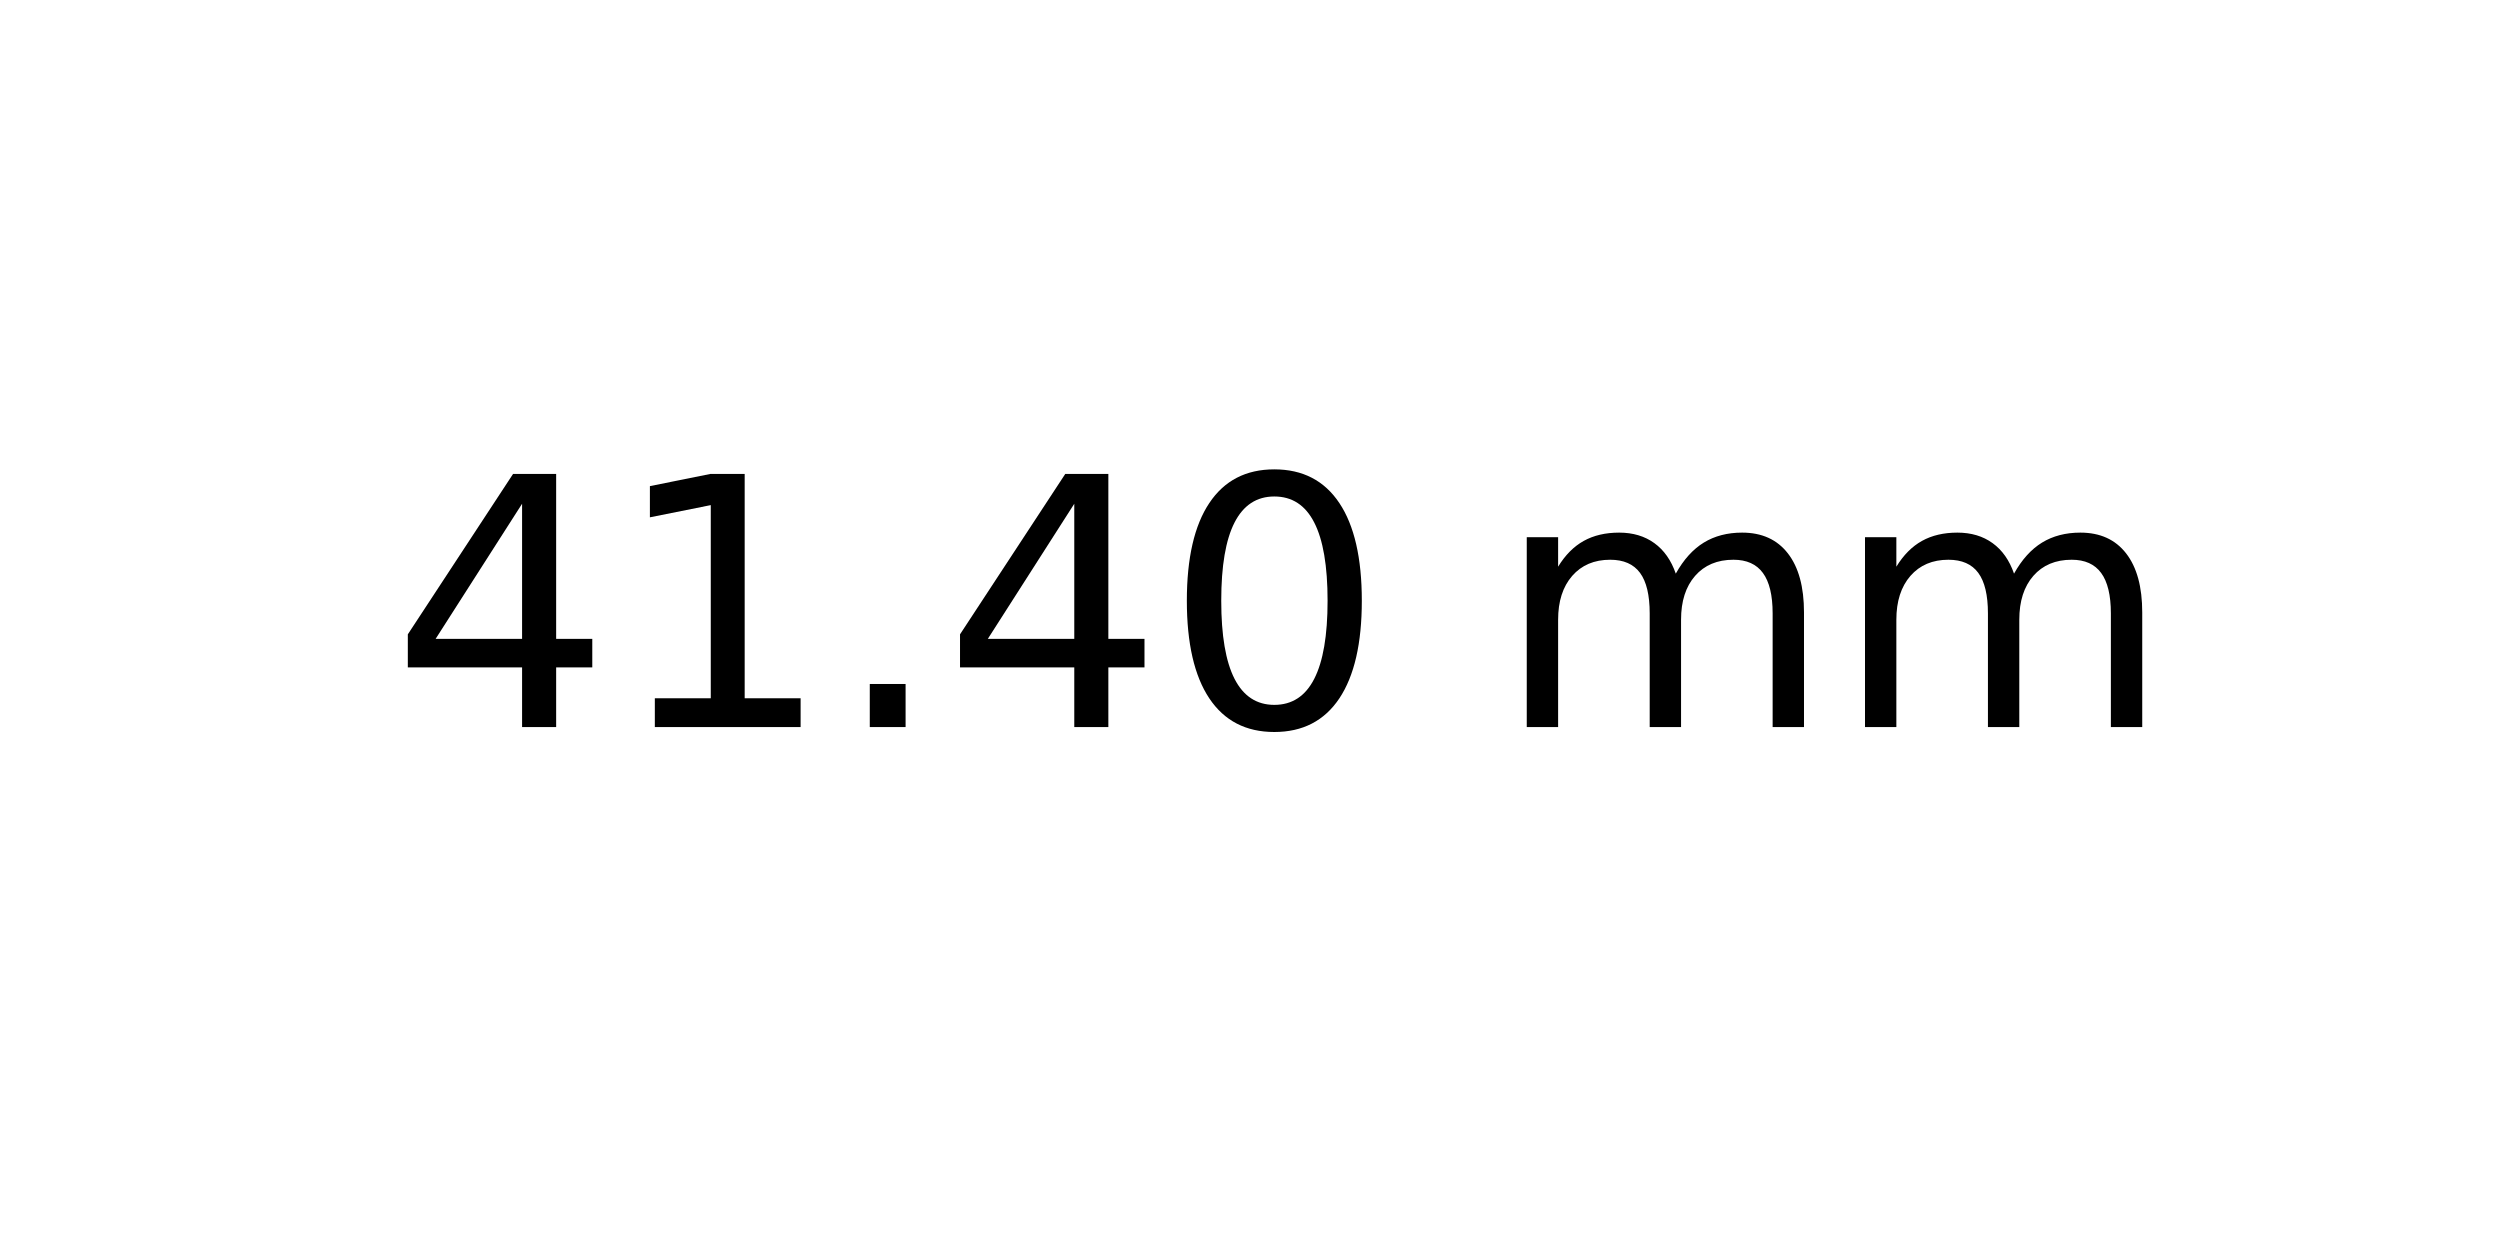
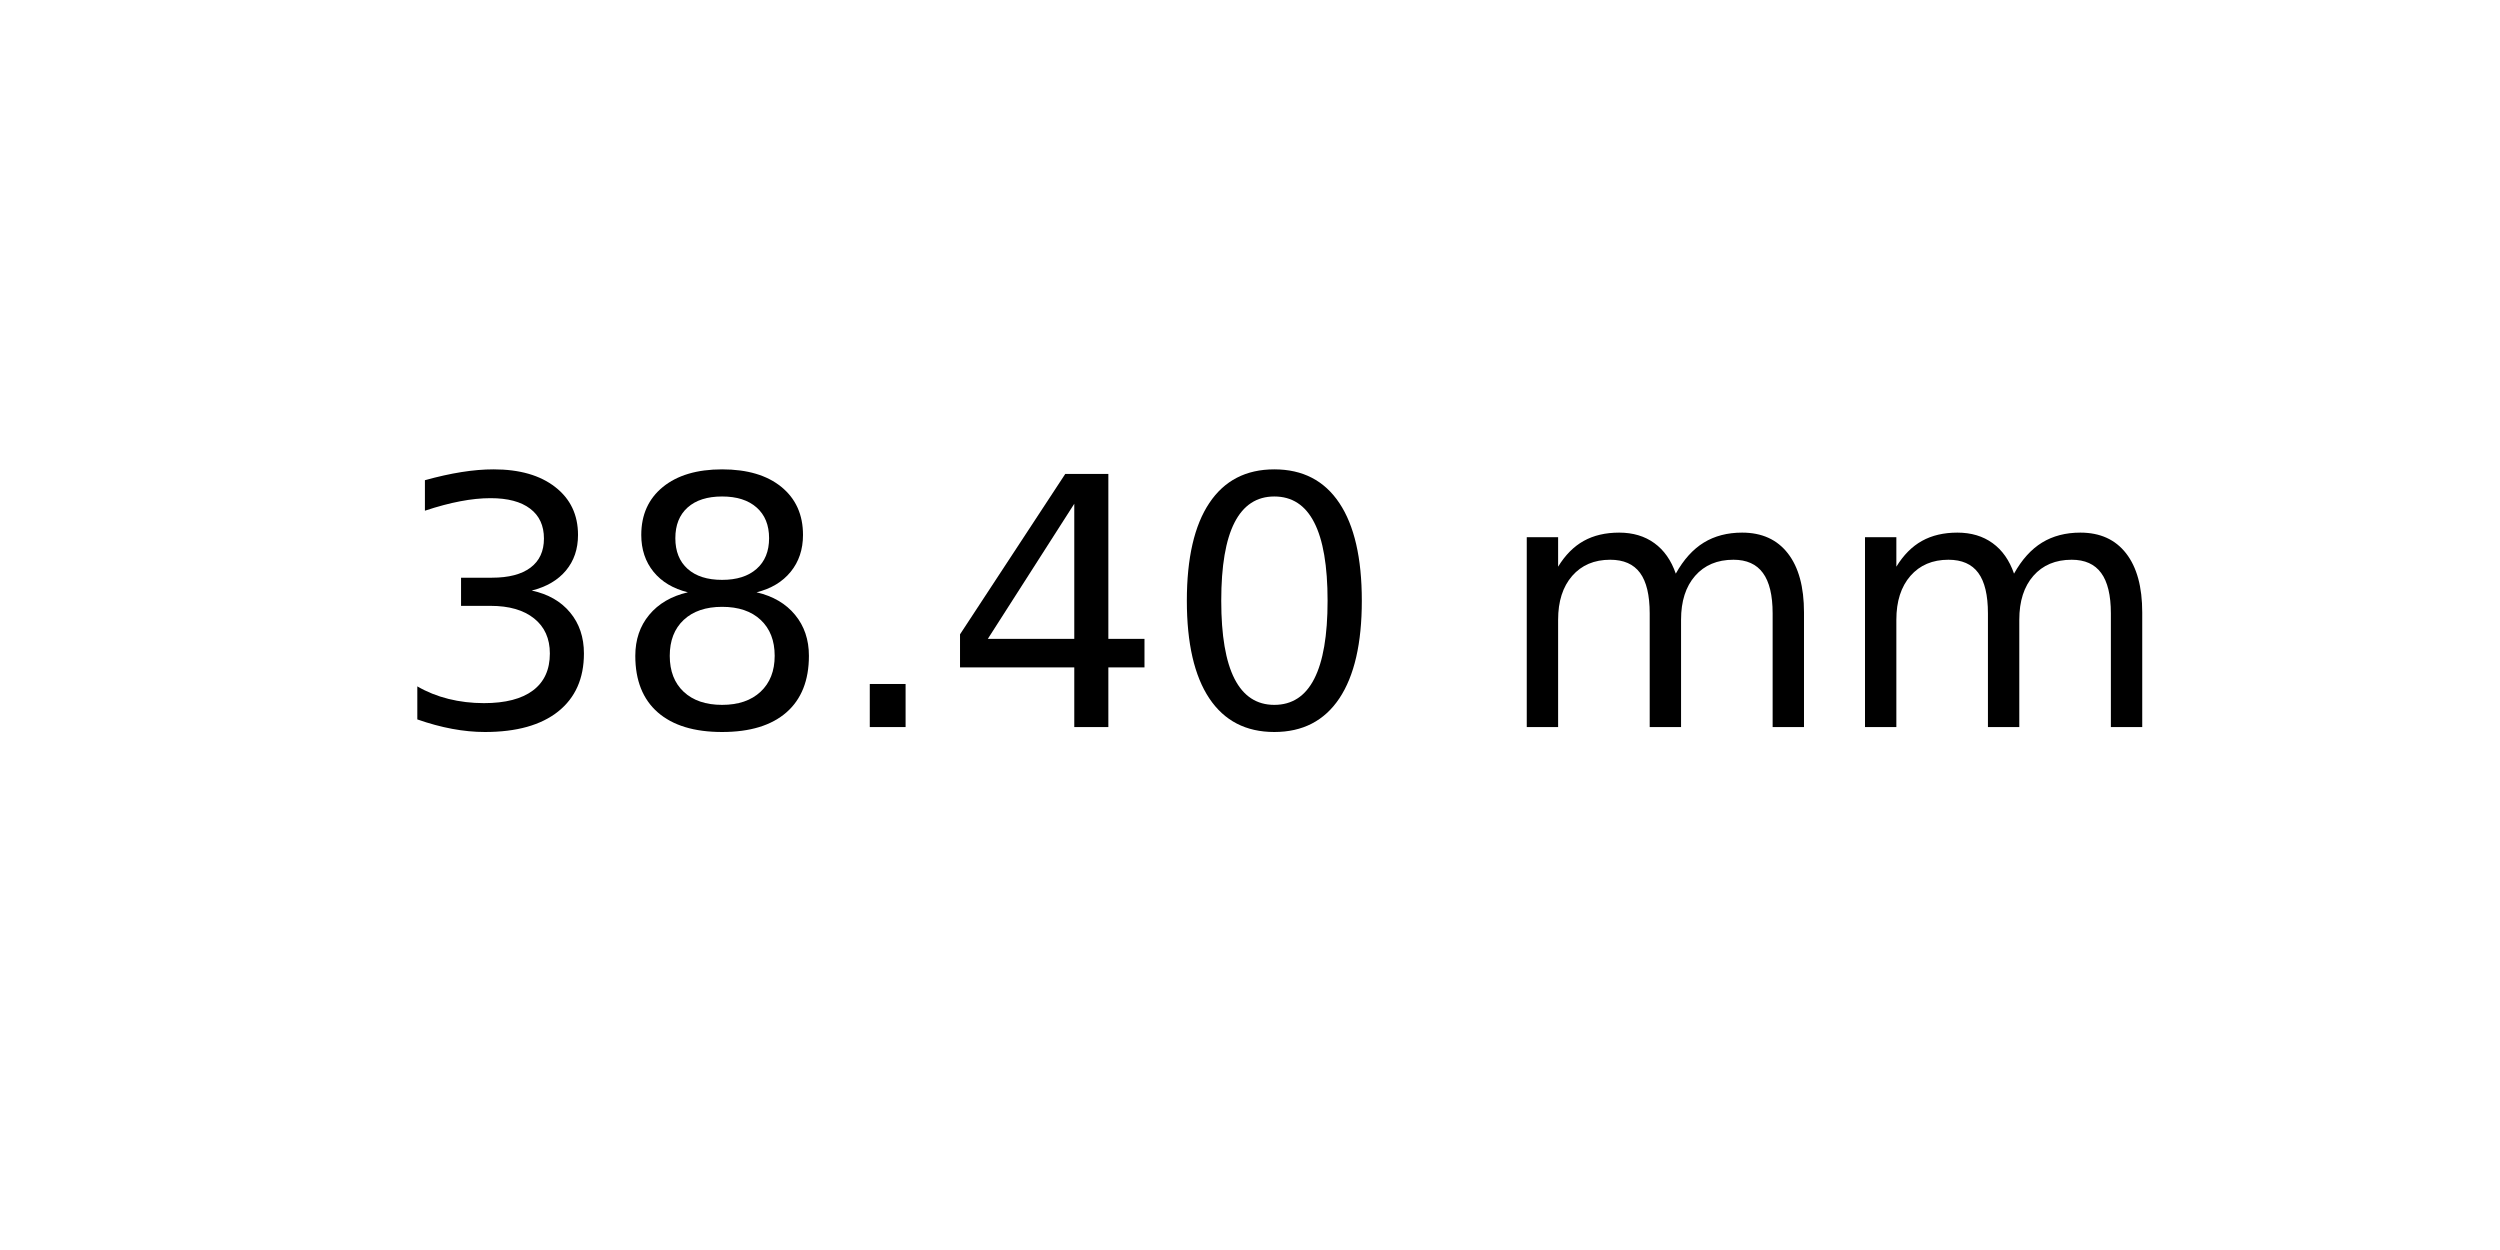
<svg xmlns="http://www.w3.org/2000/svg" xmlns:xlink="http://www.w3.org/1999/xlink" width="72pt" height="36pt" viewBox="0 0 72 36" version="1.1">
  <defs>
    <style type="text/css">*{stroke-linejoin: round; stroke-linecap: butt}</style>
  </defs>
  <g id="figure_1">
    <g id="axes_1">
      <g id="text_1">
        <g transform="translate(11.25625 20.93937) scale(0.1 -0.1)">
          <defs>
+             <path id="DejaVuSans-33" d="M 2597 2516  Q 3050 2419 3304 2112  Q 3559 1806 3559 1356  Q 3559 666 3084 287  Q 2609 -91 1734 -91  Q 1441 -91 1130 -33  Q 819 25 488 141  L 488 750  Q 750 597 1062 519  Q 1375 441 1716 441  Q 2309 441 2620 675  Q 2931 909 2931 1356  Q 2931 1769 2642 2001  Q 2353 2234 1838 2234  L 1294 2234  L 1294 2753  L 1863 2753  Q 2328 2753 2575 2939  Q 2822 3125 2822 3475  Q 2822 3834 2567 4026  Q 2313 4219 1838 4219  Q 1578 4219 1281 4162  Q 984 4106 628 3988  L 628 4550  Q 988 4650 1302 4700  Q 1616 4750 1894 4750  Q 2613 4750 3031 4423  Q 3450 4097 3450 3541  Q 3450 3153 3228 2886  Q 3006 2619 2597 2516  z " transform="scale(0.015625)" />
+             <path id="DejaVuSans-38" d="M 2034 2216  Q 1584 2216 1326 1975  Q 1069 1734 1069 1313  Q 1069 891 1326 650  Q 1584 409 2034 409  Q 2484 409 2743 651  Q 3003 894 3003 1313  Q 3003 1734 2745 1975  Q 2488 2216 2034 2216  z M 1403 2484  Q 997 2584 770 2862  Q 544 3141 544 3541  Q 544 4100 942 4425  Q 1341 4750 2034 4750  Q 2731 4750 3128 4425  Q 3525 4100 3525 3541  Q 3525 3141 3298 2862  Q 3072 2584 2669 2484  Q 3125 2378 3379 2068  Q 3634 1759 3634 1313  Q 3634 634 3220 271  Q 2806 -91 2034 -91  Q 1263 -91 848 271  Q 434 634 434 1313  Q 434 1759 690 2068  Q 947 2378 1403 2484  z M 1172 3481  Q 1172 3119 1398 2916  Q 1625 2713 2034 2713  Q 2441 2713 2670 2916  Q 2900 3119 2900 3481  Q 2900 3844 2670 4047  Q 2441 4250 2034 4250  Q 1625 4250 1398 4047  Q 1172 3844 1172 3481  z " transform="scale(0.015625)" />
+             <path id="DejaVuSans-2e" d="M 684 794  L 1344 794  L 1344 0  L 684 0  L 684 794  z " transform="scale(0.015625)" />
            <path id="DejaVuSans-34" d="M 2419 4116  L 825 1625  L 2419 1625  L 2419 4116  z M 2253 4666  L 3047 4666  L 3047 1625  L 3713 1625  L 3713 1100  L 3047 1100  L 3047 0  L 2419 0  L 2419 1100  L 313 1100  L 313 1709  L 2253 4666  z " transform="scale(0.015625)" />
-             <path id="DejaVuSans-31" d="M 794 531  L 1825 531  L 1825 4091  L 703 3866  L 703 4441  L 1819 4666  L 2450 4666  L 2450 531  L 3481 531  L 3481 0  L 794 0  L 794 531  z " transform="scale(0.015625)" />
-             <path id="DejaVuSans-2e" d="M 684 794  L 1344 794  L 1344 0  L 684 0  L 684 794  z " transform="scale(0.015625)" />
            <path id="DejaVuSans-30" d="M 2034 4250  Q 1547 4250 1301 3770  Q 1056 3291 1056 2328  Q 1056 1369 1301 889  Q 1547 409 2034 409  Q 2525 409 2770 889  Q 3016 1369 3016 2328  Q 3016 3291 2770 3770  Q 2525 4250 2034 4250  z M 2034 4750  Q 2819 4750 3233 4129  Q 3647 3509 3647 2328  Q 3647 1150 3233 529  Q 2819 -91 2034 -91  Q 1250 -91 836 529  Q 422 1150 422 2328  Q 422 3509 836 4129  Q 1250 4750 2034 4750  z " transform="scale(0.015625)" />
            <path id="DejaVuSans-20" transform="scale(0.015625)" />
            <path id="DejaVuSans-6d" d="M 3328 2828  Q 3544 3216 3844 3400  Q 4144 3584 4550 3584  Q 5097 3584 5394 3201  Q 5691 2819 5691 2113  L 5691 0  L 5113 0  L 5113 2094  Q 5113 2597 4934 2840  Q 4756 3084 4391 3084  Q 3944 3084 3684 2787  Q 3425 2491 3425 1978  L 3425 0  L 2847 0  L 2847 2094  Q 2847 2600 2669 2842  Q 2491 3084 2119 3084  Q 1678 3084 1418 2786  Q 1159 2488 1159 1978  L 1159 0  L 581 0  L 581 3500  L 1159 3500  L 1159 2956  Q 1356 3278 1631 3431  Q 1906 3584 2284 3584  Q 2666 3584 2933 3390  Q 3200 3197 3328 2828  z " transform="scale(0.015625)" />
          </defs>
-           <use xlink:href="#DejaVuSans-34" />
-           <use xlink:href="#DejaVuSans-31" x="63.623" />
+           <use xlink:href="#DejaVuSans-33" />
+           <use xlink:href="#DejaVuSans-38" x="63.623" />
          <use xlink:href="#DejaVuSans-2e" x="127.246" />
          <use xlink:href="#DejaVuSans-34" x="159.033" />
          <use xlink:href="#DejaVuSans-30" x="222.656" />
          <use xlink:href="#DejaVuSans-20" x="286.279" />
          <use xlink:href="#DejaVuSans-6d" x="318.066" />
          <use xlink:href="#DejaVuSans-6d" x="415.479" />
        </g>
      </g>
    </g>
  </g>
</svg>
